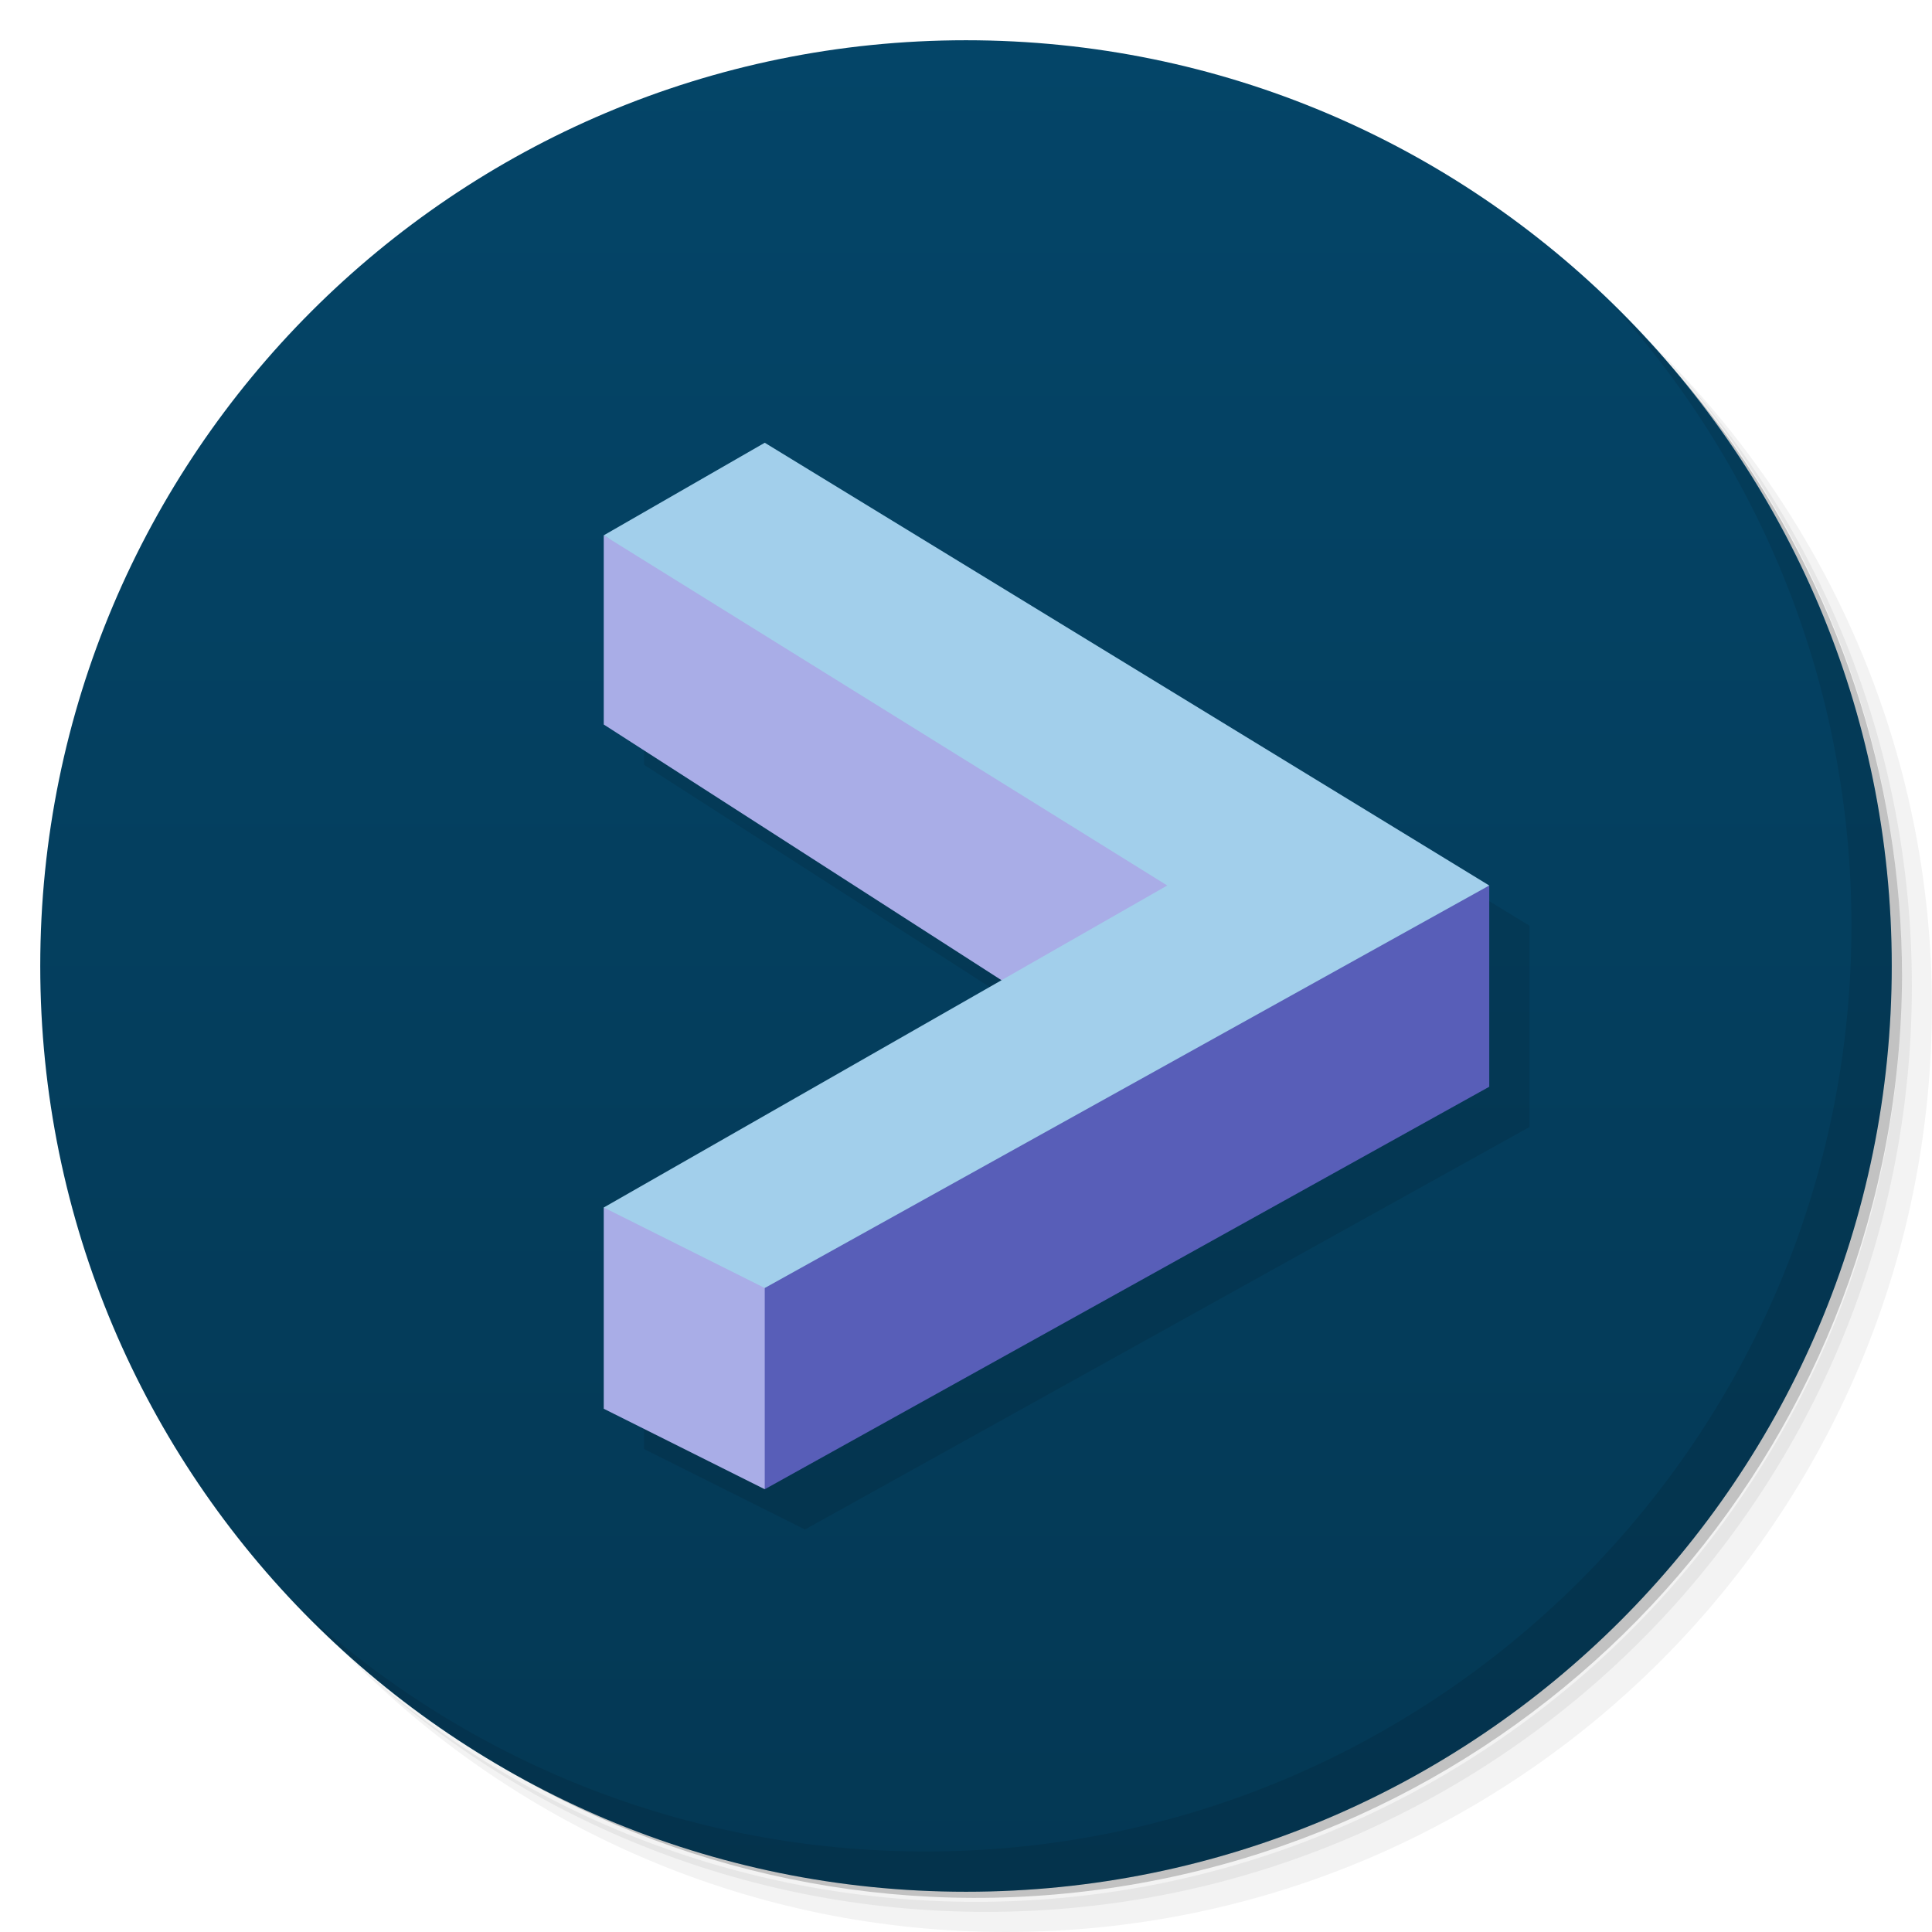
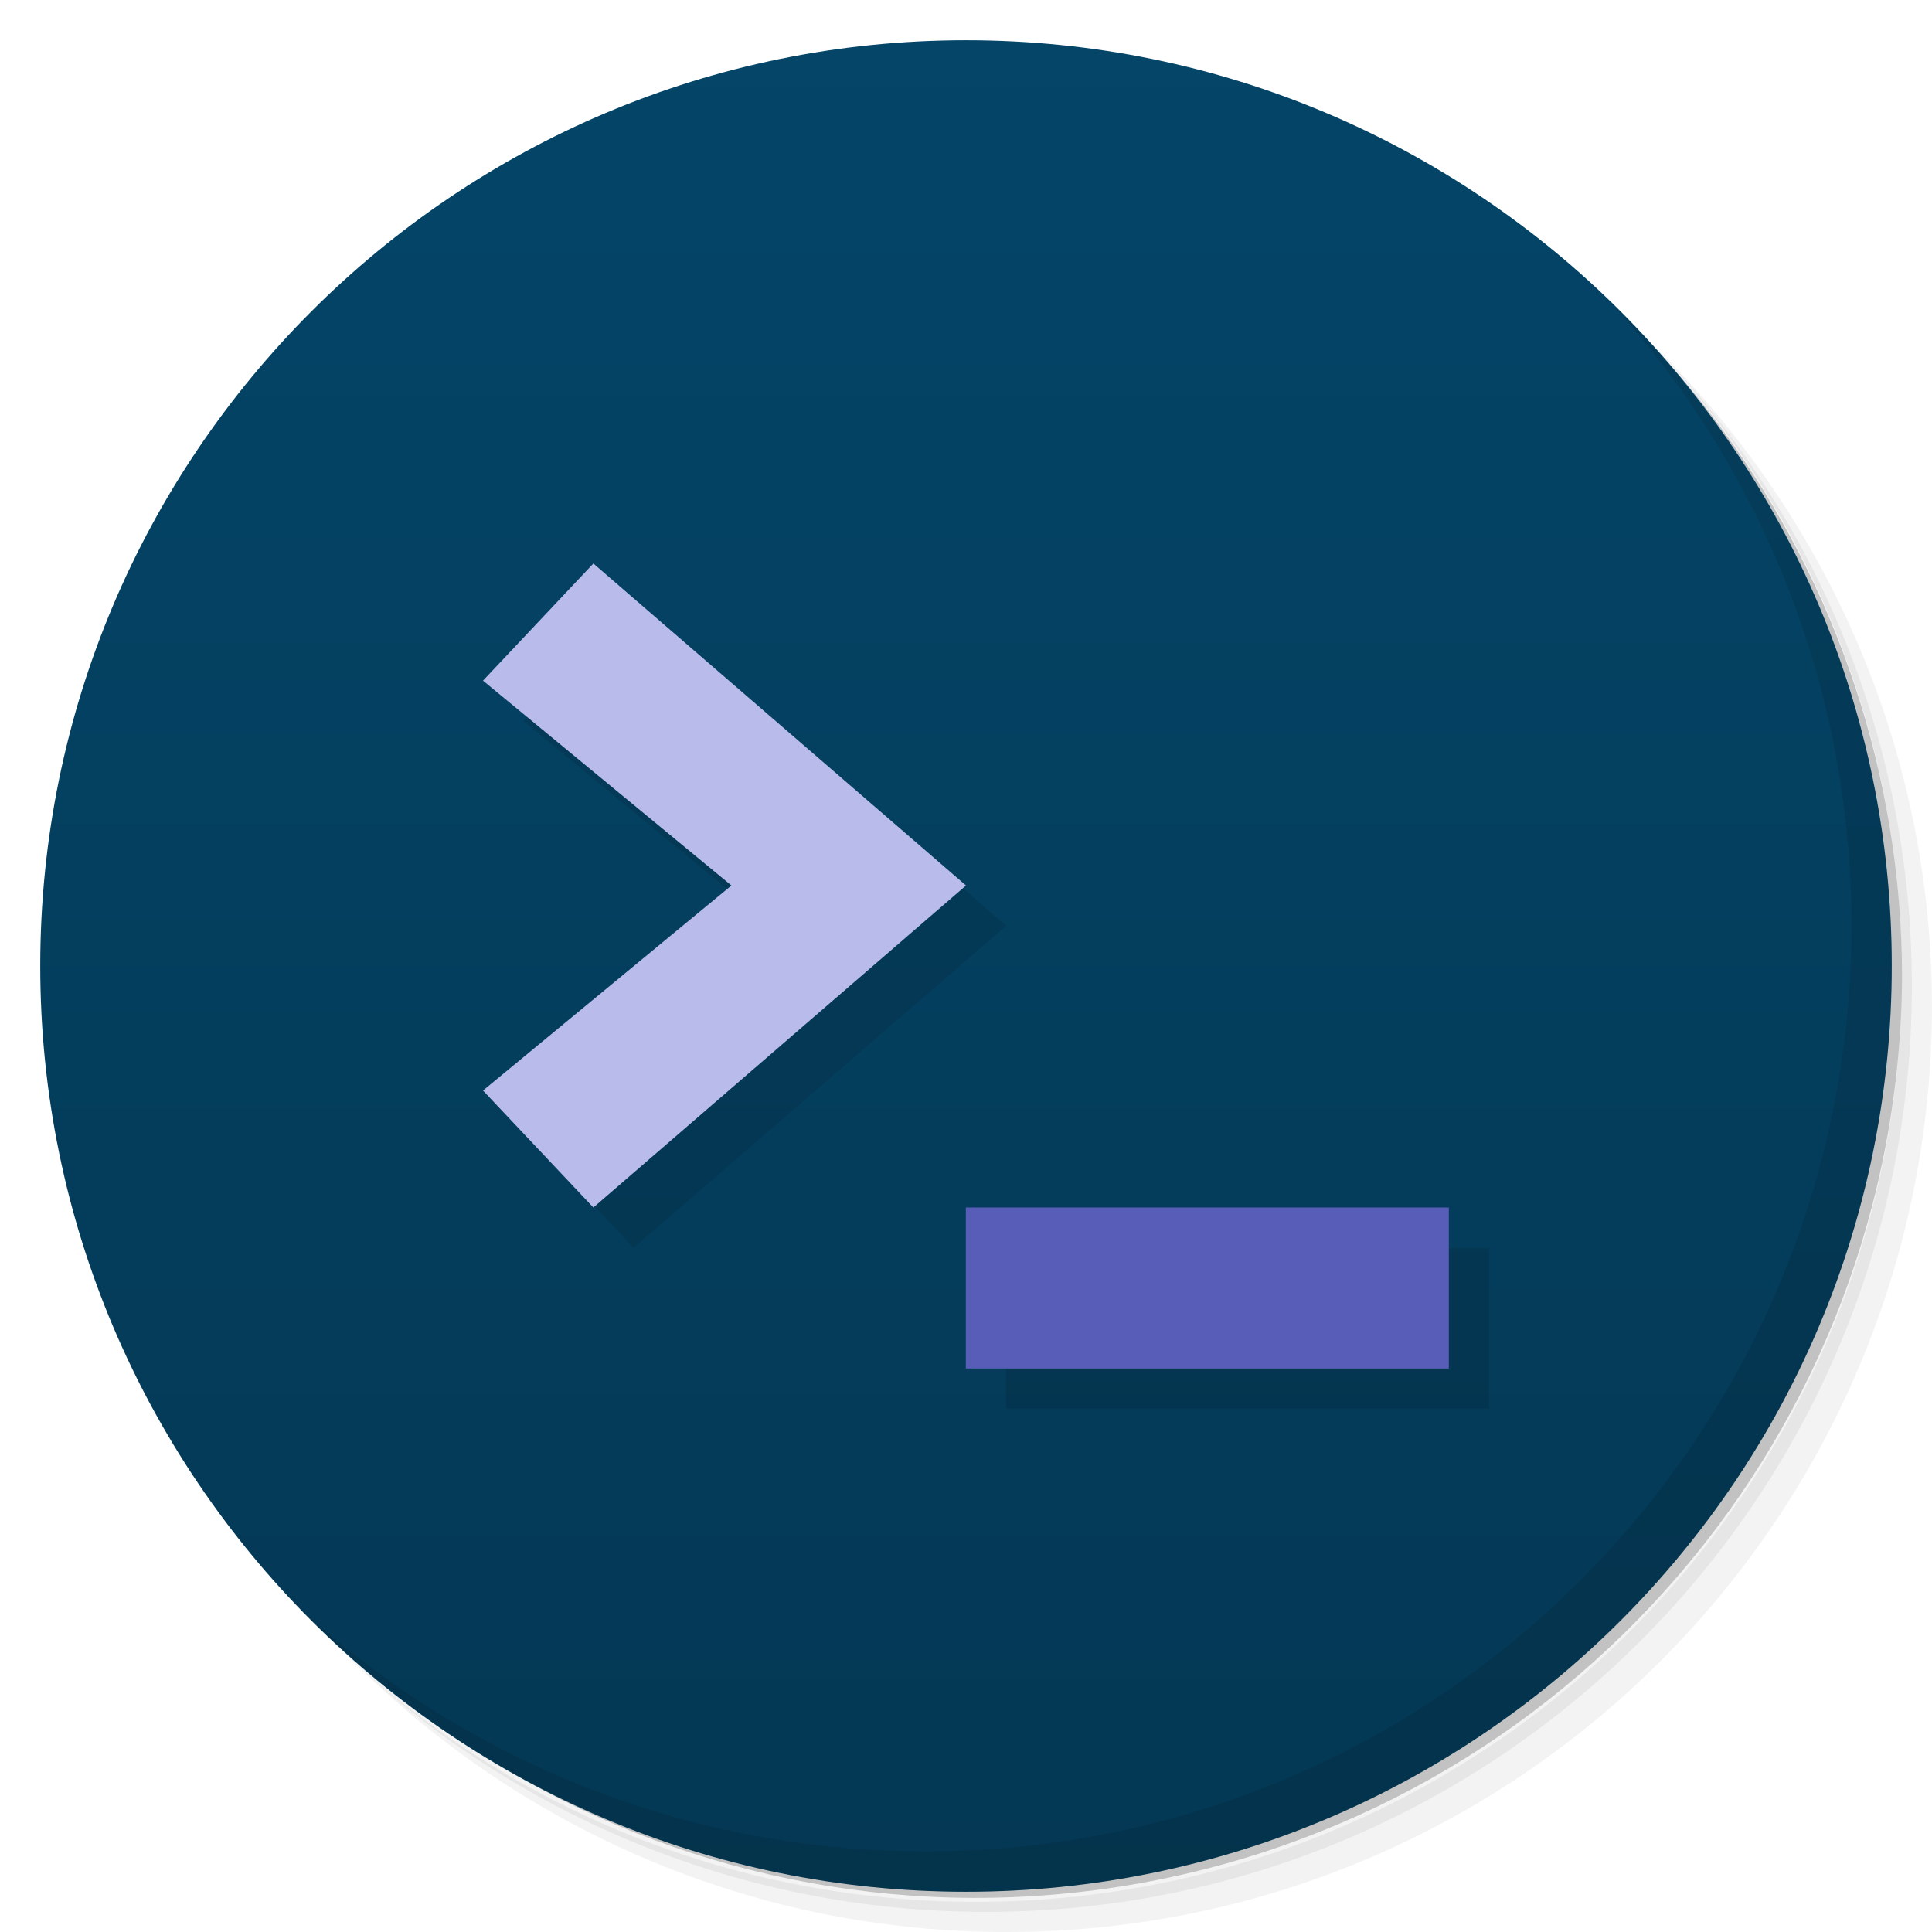
<svg xmlns="http://www.w3.org/2000/svg" version="1.1" viewBox="0 0 48 48">
  <defs>
    <linearGradient id="linearGradient3764" x1="1" x2="47" gradientTransform="matrix(0 -1 1 0 -1.5e-6 48)" gradientUnits="userSpaceOnUse">
      <stop style="stop-color:#043854" offset="0" />
      <stop style="stop-color:#044568" offset="1" />
    </linearGradient>
  </defs>
  <path d="m36.31 5c5.859 4.062 9.688 10.831 9.688 18.5 0 12.426-10.07 22.5-22.5 22.5-7.669 0-14.438-3.828-18.5-9.688 1.037 1.822 2.306 3.499 3.781 4.969 4.085 3.712 9.514 5.969 15.469 5.969 12.703 0 23-10.298 23-23 0-5.954-2.256-11.384-5.969-15.469-1.469-1.475-3.147-2.744-4.969-3.781zm4.969 3.781c3.854 4.113 6.219 9.637 6.219 15.719 0 12.703-10.297 23-23 23-6.081 0-11.606-2.364-15.719-6.219 4.16 4.144 9.883 6.719 16.219 6.719 12.703 0 23-10.298 23-23 0-6.335-2.575-12.06-6.719-16.219z" style="opacity:.05" />
  <path d="m41.28 8.781c3.712 4.085 5.969 9.514 5.969 15.469 0 12.703-10.297 23-23 23-5.954 0-11.384-2.256-15.469-5.969 4.113 3.854 9.637 6.219 15.719 6.219 12.703 0 23-10.298 23-23 0-6.081-2.364-11.606-6.219-15.719z" style="opacity:.1" />
  <path d="m31.25 2.375c8.615 3.154 14.75 11.417 14.75 21.13 0 12.426-10.07 22.5-22.5 22.5-9.708 0-17.971-6.135-21.12-14.75a23 23 0 0 0 44.875-7 23 23 0 0 0-16-21.875z" style="opacity:.2" />
  <path d="m24 1c12.703 0 23 10.297 23 23s-10.297 23-23 23-23-10.297-23-23 10.297-23 23-23z" style="fill:url(#linearGradient3764)" />
  <path d="m40.03 7.531c3.712 4.084 5.969 9.514 5.969 15.469 0 12.703-10.297 23-23 23-5.954 0-11.384-2.256-15.469-5.969 4.178 4.291 10.01 6.969 16.469 6.969 12.703 0 23-10.298 23-23 0-6.462-2.677-12.291-6.969-16.469z" style="opacity:.1" />
-   <path d="m20 12-4 2.3v4.7l9.883 6.354-9.883 5.646v5l4 2 18-10v-5z" style="opacity:.1" />
-   <path d="m29 27-14-9v-4.7l18 9.7z" style="fill:#a9ade7" />
-   <path d="m15 30c4.816-0.086 5.925 3.258 4 7l-4-2z" style="fill:#a9ade7" />
-   <path d="m15 30 14-8-14-8.7 4-2.3 18 11c-5.248 4.267-10.716 8.26-18 10z" style="fill:#a2cfeb" />
-   <path d="m37 22-18 10v5l18-10z" style="fill:#585eb8" />
+   <path d="m15.742 15-2.742 2.91 6.172 5.09-6.172 5.094 2.742 2.906 9.258-8zm9.254 16v4h12v-4z" style="opacity:.1" />
+   <path d="m35.996 34v-4h-12v4m12 0" style="fill:#585eb8" />
+   <path d="M 14.742,30 12,27.094 18.172,22 12,16.91 14.742,14 24,22 m -9.258,8" style="fill:#b9bceb" />
</svg>
